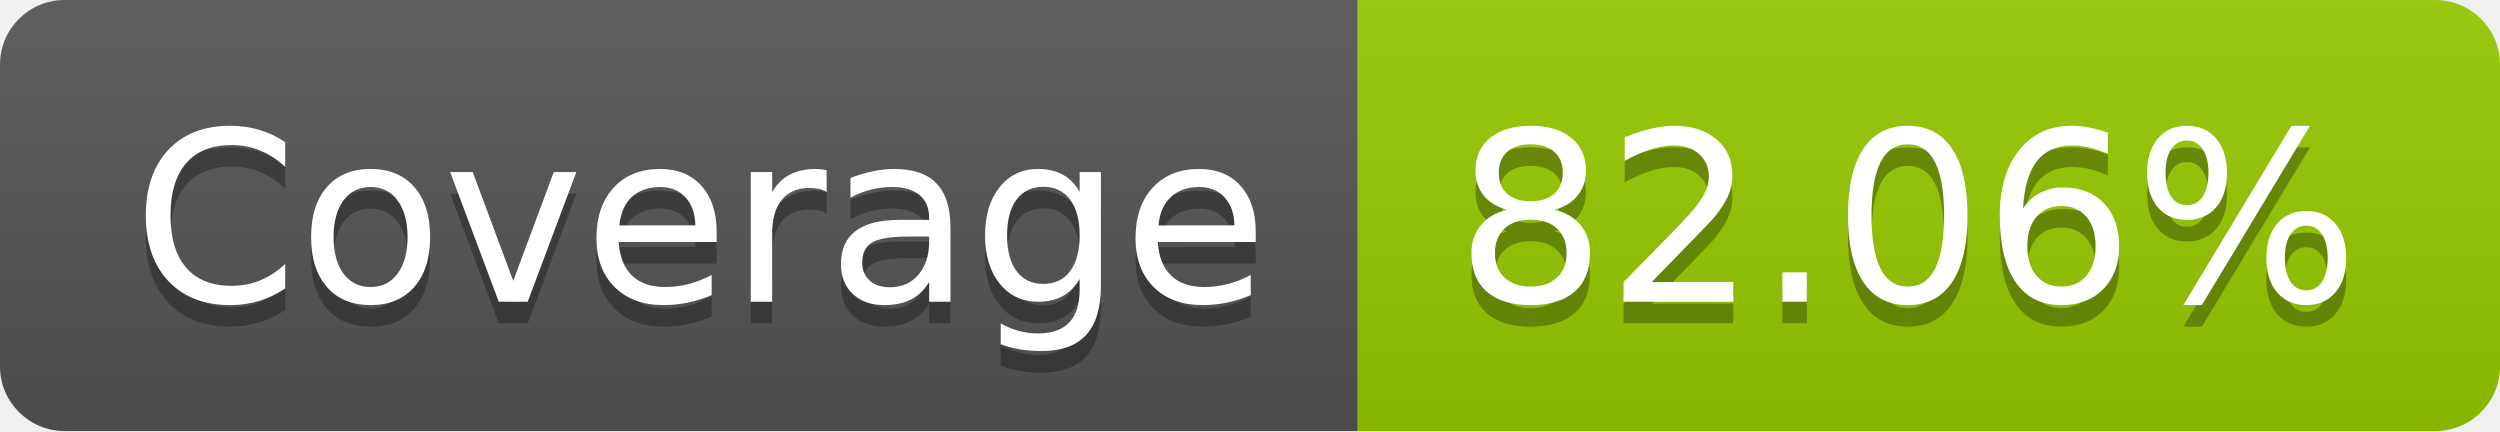
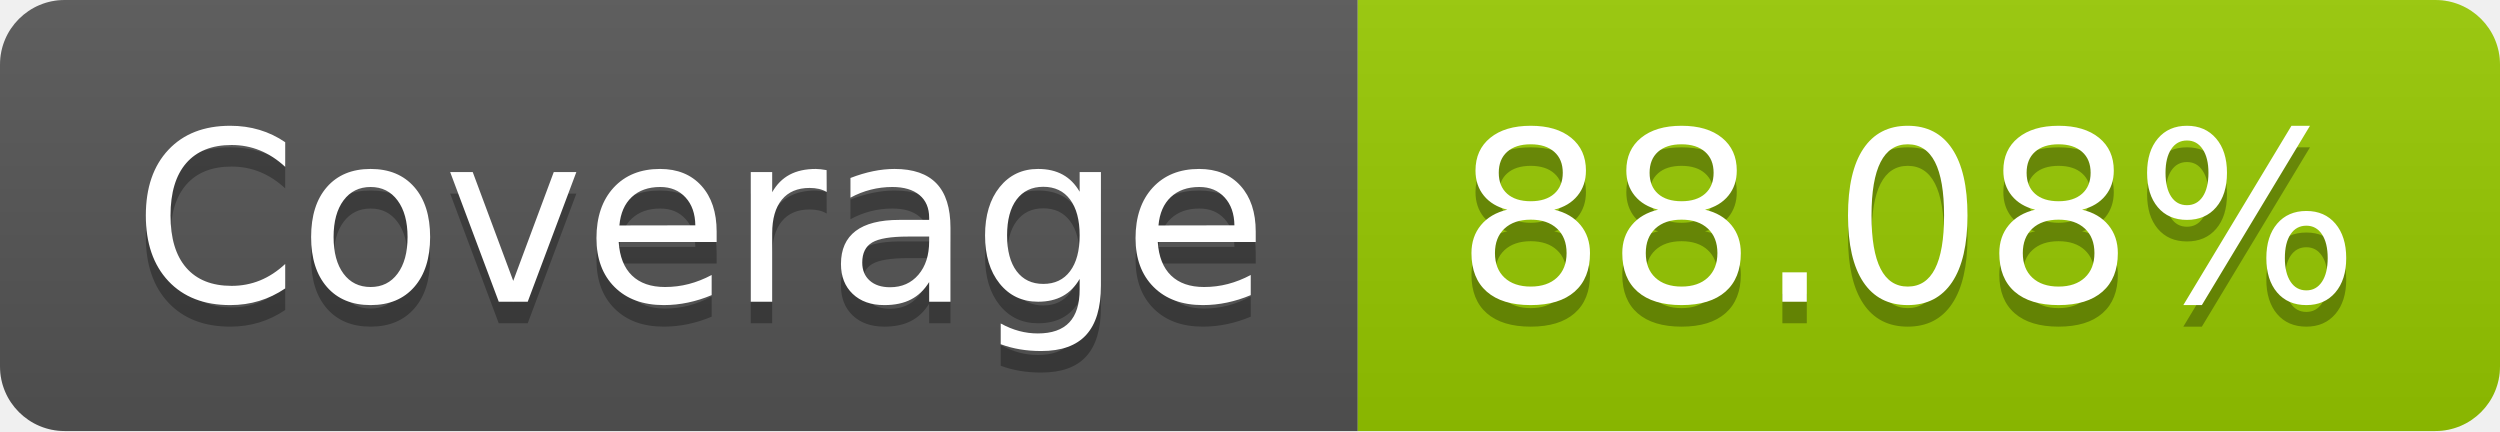
- <svg xmlns="http://www.w3.org/2000/svg" width="116" height="20" role="img" aria-label="Coverage: 82.06%">
+ <svg xmlns="http://www.w3.org/2000/svg" width="116" height="20" role="img" aria-label="Coverage: 88.08%">
  <linearGradient id="s" x2="0" y2="100%">
    <stop offset="0" stop-color="#bbb" stop-opacity=".1" />
    <stop offset="1" stop-opacity=".1" />
  </linearGradient>
  <clipPath id="r">
    <rect width="116" height="20" rx="3" fill="#fff" />
  </clipPath>
  <g clip-path="url(#r)">
    <rect width="63" height="20" fill="#555" />
    <rect x="63" width="53" height="20" fill="#97ca00" />
    <rect width="116" height="20" fill="url(#s)" />
  </g>
  <g fill="#fff" text-anchor="middle" font-family="Verdana,Geneva,DejaVu Sans,sans-serif" text-rendering="geometricPrecision" font-size="110">
    <text aria-hidden="true" x="325" y="150" fill="#010101" fill-opacity=".3" transform="scale(.1)" textLength="530">Coverage</text>
    <text x="325" y="140" transform="scale(.1)" fill="#fff" textLength="530">Coverage</text>
-     <text aria-hidden="true" x="885" y="150" fill="#010101" fill-opacity=".3" transform="scale(.1)" textLength="430">82.06%</text>
-     <text x="885" y="140" transform="scale(.1)" fill="#fff" textLength="430">82.06%</text>
+     <text aria-hidden="true" x="885" y="150" fill="#010101" fill-opacity=".3" transform="scale(.1)" textLength="430">88.08%</text>
+     <text x="885" y="140" transform="scale(.1)" fill="#fff" textLength="430">88.08%</text>
  </g>
</svg>
